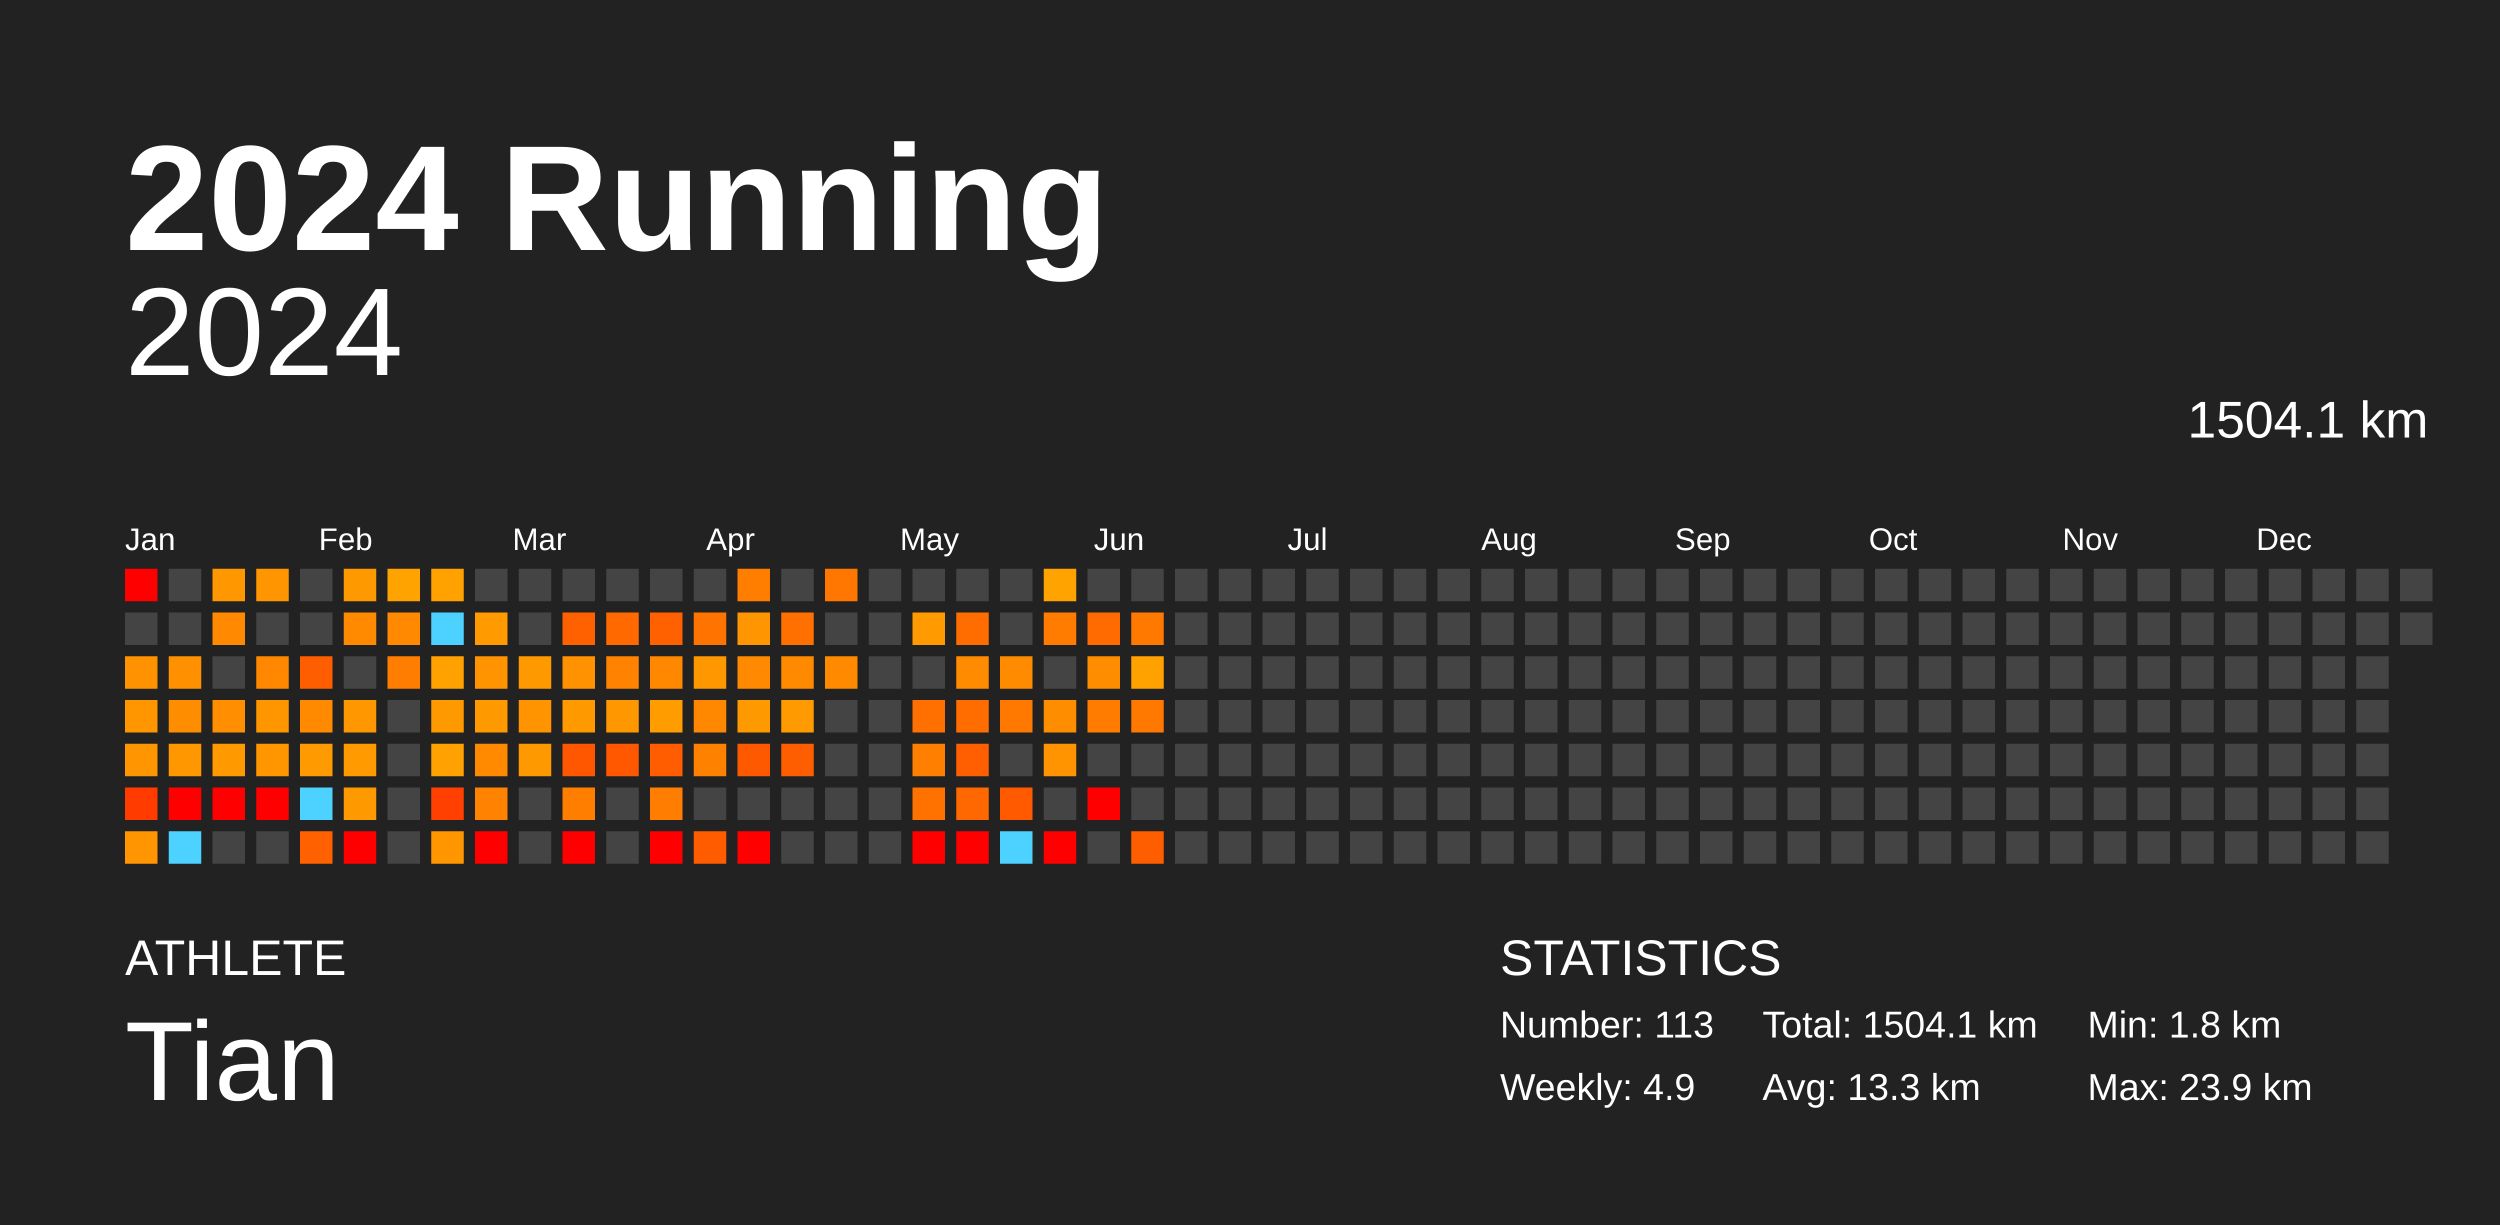
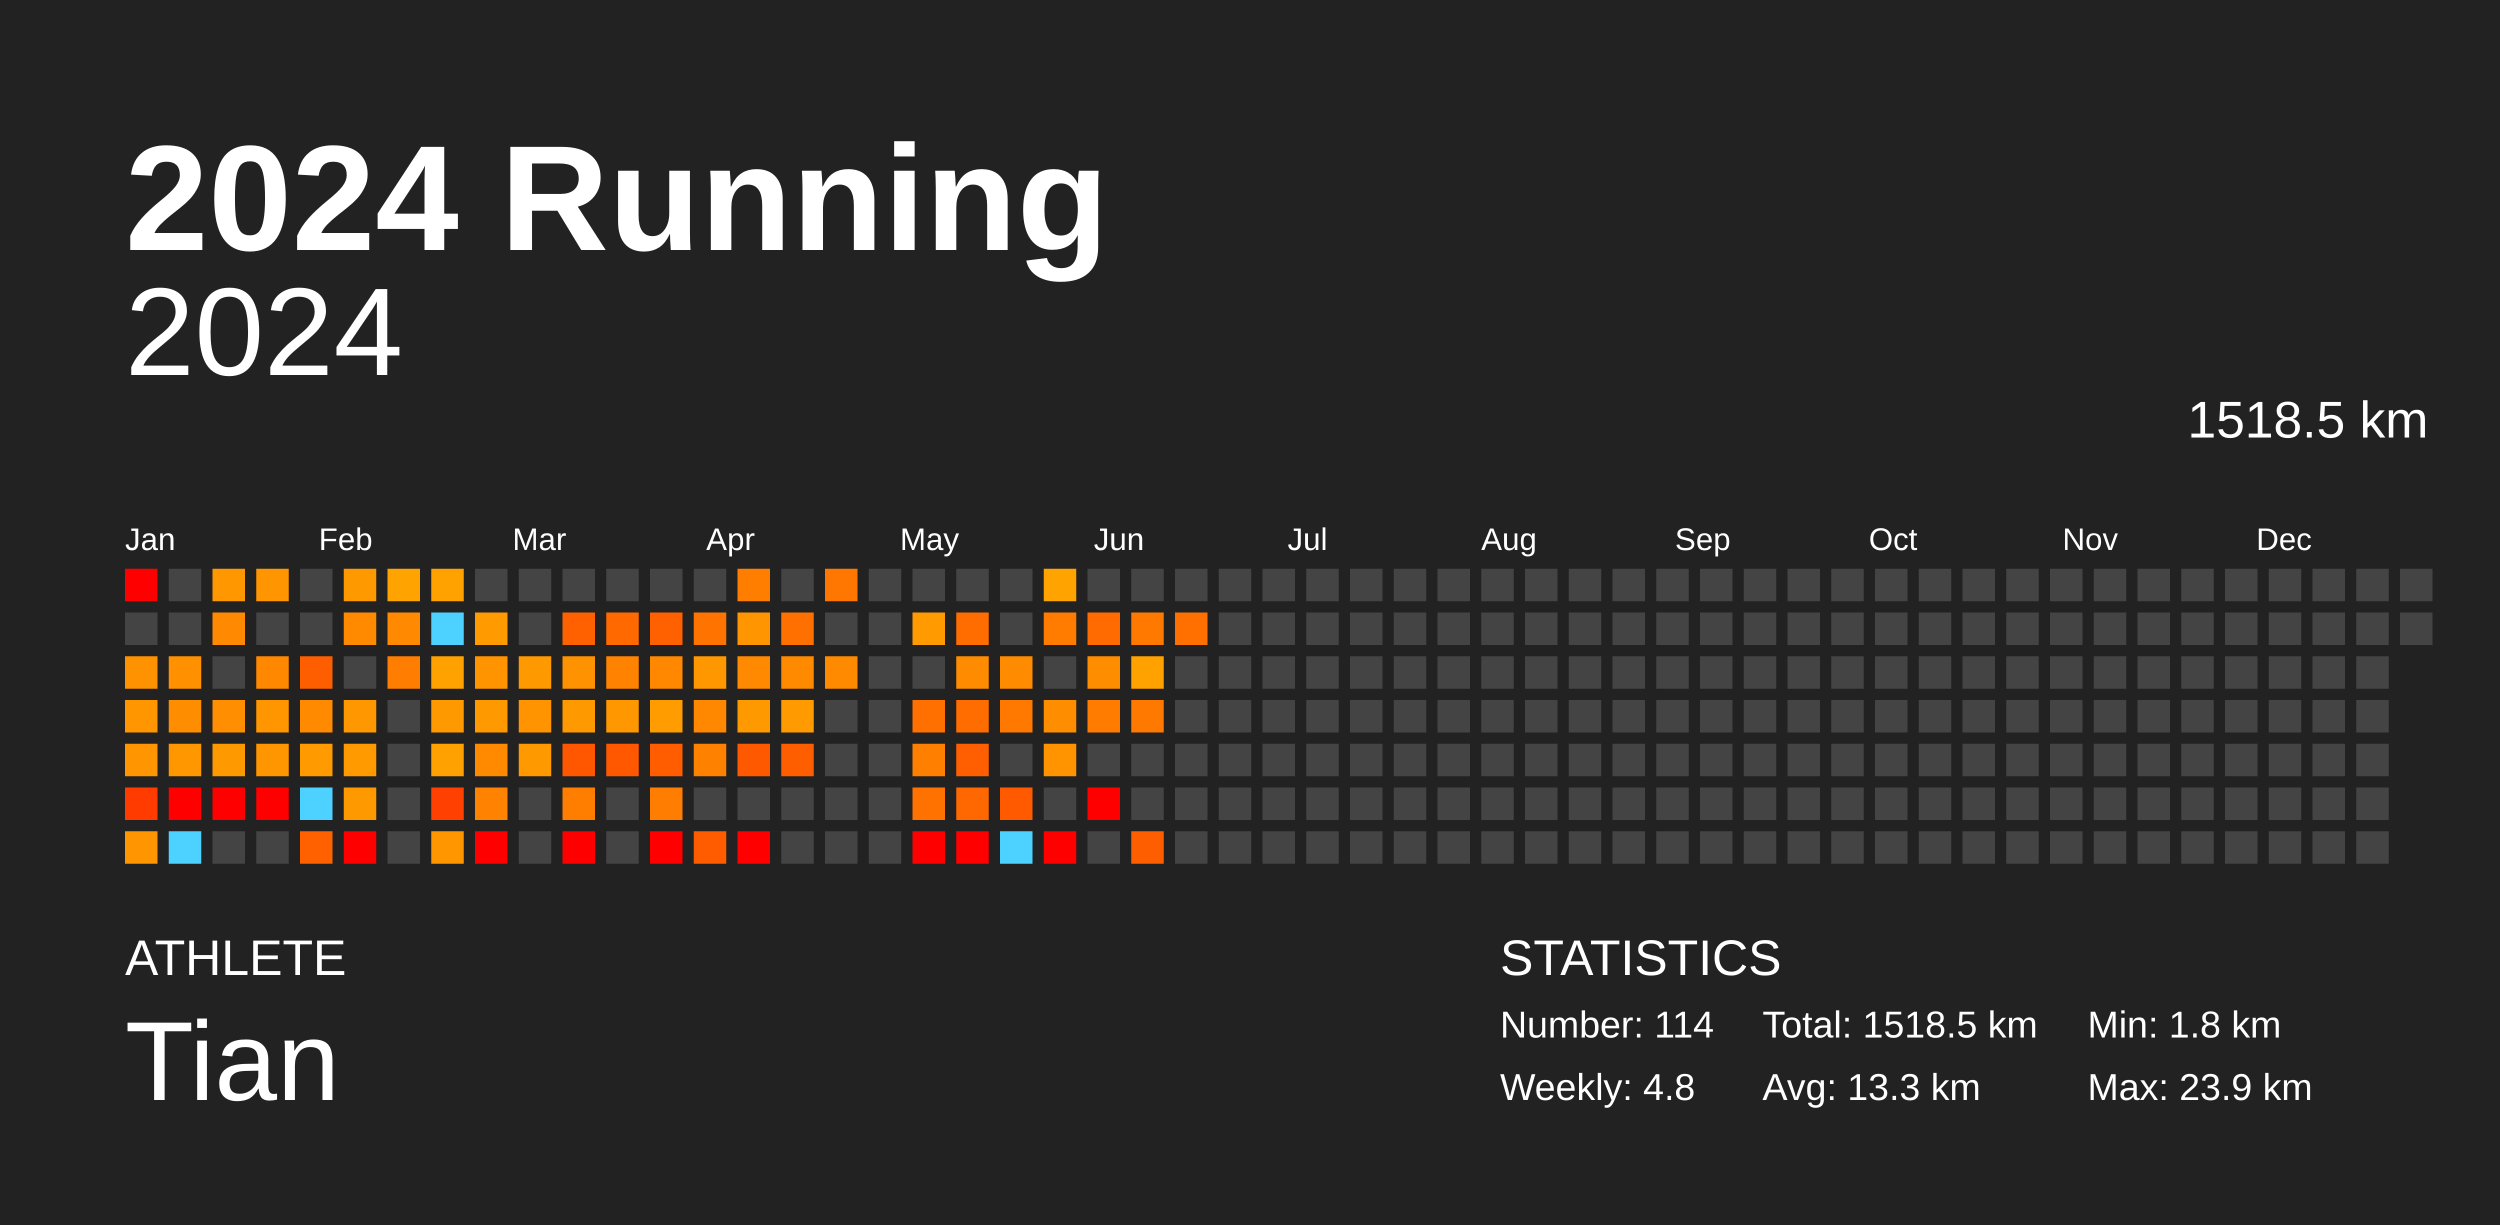
<svg xmlns="http://www.w3.org/2000/svg" baseProfile="full" height="98mm" version="1.1" viewBox="0,0,200,98" width="200mm">
  <defs />
  <rect fill="#222222" height="98" width="200" x="0" y="0" />
  <text fill="#FFFFFF" style="font-size:12px; font-family:Arial; font-weight:bold;" x="10" y="20">2024 Running</text>
  <text fill="#FFFFFF" style="font-size:4px; font-family:Arial" x="10" y="78">ATHLETE</text>
  <text fill="#FFFFFF" style="font-size:9px; font-family:Arial" x="10" y="88">Tian</text>
  <text fill="#FFFFFF" style="font-size:4px; font-family:Arial" x="120" y="78">STATISTICS</text>
-   <text fill="#FFFFFF" style="font-size:3px; font-family:Arial" x="120" y="83">Number: 113</text>
-   <text fill="#FFFFFF" style="font-size:3px; font-family:Arial" x="120" y="88">Weekly: 4.9</text>
-   <text fill="#FFFFFF" style="font-size:3px; font-family:Arial" x="141" y="83">Total: 1504.1 km</text>
+   <text fill="#FFFFFF" style="font-size:3px; font-family:Arial" x="120" y="83">Number: 114</text>
+   <text fill="#FFFFFF" style="font-size:3px; font-family:Arial" x="120" y="88">Weekly: 4.8</text>
+   <text fill="#FFFFFF" style="font-size:3px; font-family:Arial" x="141" y="83">Total: 1518.5 km</text>
  <text fill="#FFFFFF" style="font-size:3px; font-family:Arial" x="141" y="88">Avg: 13.3 km</text>
  <text fill="#FFFFFF" style="font-size:3px; font-family:Arial" x="167" y="83">Min: 1.8 km</text>
  <text fill="#FFFFFF" style="font-size:3px; font-family:Arial" x="167" y="88">Max: 23.9 km</text>
  <text alignment-baseline="hanging" fill="#FFFFFF" style="font-size:10.0px; font-family:Arial;" x="10" y="30">2024</text>
-   <text alignment-baseline="hanging" fill="#FFFFFF" style="font-size:4.125px; font-family:Arial;" x="175" y="35">1504.1 km</text>
+   <text alignment-baseline="hanging" fill="#FFFFFF" style="font-size:4.125px; font-family:Arial;" x="175" y="35">1518.5 km</text>
  <text fill="#FFFFFF" style="font-size:2.5px; font-family:Arial" x="10.0" y="44">Jan</text>
  <text fill="#FFFFFF" style="font-size:2.5px; font-family:Arial" x="25.5" y="44">Feb</text>
  <text fill="#FFFFFF" style="font-size:2.5px; font-family:Arial" x="41.0" y="44">Mar</text>
  <text fill="#FFFFFF" style="font-size:2.5px; font-family:Arial" x="56.5" y="44">Apr</text>
  <text fill="#FFFFFF" style="font-size:2.5px; font-family:Arial" x="72.0" y="44">May</text>
  <text fill="#FFFFFF" style="font-size:2.5px; font-family:Arial" x="87.5" y="44">Jun</text>
  <text fill="#FFFFFF" style="font-size:2.5px; font-family:Arial" x="103.0" y="44">Jul</text>
  <text fill="#FFFFFF" style="font-size:2.5px; font-family:Arial" x="118.5" y="44">Aug</text>
  <text fill="#FFFFFF" style="font-size:2.5px; font-family:Arial" x="134.0" y="44">Sep</text>
  <text fill="#FFFFFF" style="font-size:2.5px; font-family:Arial" x="149.5" y="44">Oct</text>
  <text fill="#FFFFFF" style="font-size:2.5px; font-family:Arial" x="165.0" y="44">Nov</text>
  <text fill="#FFFFFF" style="font-size:2.5px; font-family:Arial" x="180.5" y="44">Dec</text>
  <rect fill="red" height="2.6" width="2.6" x="10.0" y="45.5" />
  <rect fill="#444444" height="2.6" width="2.6" x="10.0" y="49.0" />
  <rect fill="#ff9200" height="2.6" width="2.6" x="10.0" y="52.5" />
  <rect fill="#ff9600" height="2.6" width="2.6" x="10.0" y="56.0" />
  <rect fill="#ff9500" height="2.6" width="2.6" x="10.0" y="59.5" />
  <rect fill="#ff3b00" height="2.6" width="2.6" x="10.0" y="63.0" />
  <rect fill="#ff9500" height="2.6" width="2.6" x="10.0" y="66.5" />
  <rect fill="#444444" height="2.6" width="2.6" x="13.5" y="45.5" />
  <rect fill="#444444" height="2.6" width="2.6" x="13.5" y="49.0" />
  <rect fill="#ff9100" height="2.6" width="2.6" x="13.5" y="52.5" />
  <rect fill="#ff8d00" height="2.6" width="2.6" x="13.5" y="56.0" />
  <rect fill="#ff9800" height="2.6" width="2.6" x="13.5" y="59.5" />
  <rect fill="red" height="2.6" width="2.6" x="13.5" y="63.0" />
  <rect fill="#4dd2ff" height="2.6" width="2.6" x="13.5" y="66.5" />
  <rect fill="#ff9800" height="2.6" width="2.6" x="17.0" y="45.5" />
  <rect fill="#ff8900" height="2.6" width="2.6" x="17.0" y="49.0" />
  <rect fill="#444444" height="2.6" width="2.6" x="17.0" y="52.5" />
  <rect fill="#ff8e00" height="2.6" width="2.6" x="17.0" y="56.0" />
  <rect fill="#ff9900" height="2.6" width="2.6" x="17.0" y="59.5" />
  <rect fill="red" height="2.6" width="2.6" x="17.0" y="63.0" />
  <rect fill="#444444" height="2.6" width="2.6" x="17.0" y="66.5" />
  <rect fill="#ff9500" height="2.6" width="2.6" x="20.5" y="45.5" />
  <rect fill="#444444" height="2.6" width="2.6" x="20.5" y="49.0" />
  <rect fill="#ff8800" height="2.6" width="2.6" x="20.5" y="52.5" />
  <rect fill="#ff9600" height="2.6" width="2.6" x="20.5" y="56.0" />
  <rect fill="#ff9600" height="2.6" width="2.6" x="20.5" y="59.5" />
  <rect fill="red" height="2.6" width="2.6" x="20.5" y="63.0" />
  <rect fill="#444444" height="2.6" width="2.6" x="20.5" y="66.5" />
  <rect fill="#444444" height="2.6" width="2.6" x="24.0" y="45.5" />
  <rect fill="#444444" height="2.6" width="2.6" x="24.0" y="49.0" />
  <rect fill="#ff5e00" height="2.6" width="2.6" x="24.0" y="52.5" />
  <rect fill="#ff8a00" height="2.6" width="2.6" x="24.0" y="56.0" />
  <rect fill="#ff9a00" height="2.6" width="2.6" x="24.0" y="59.5" />
  <rect fill="#4dd2ff" height="2.6" width="2.6" x="24.0" y="63.0" />
  <rect fill="#ff6100" height="2.6" width="2.6" x="24.0" y="66.5" />
  <rect fill="#ff9900" height="2.6" width="2.6" x="27.5" y="45.5" />
  <rect fill="#ff8a00" height="2.6" width="2.6" x="27.5" y="49.0" />
  <rect fill="#444444" height="2.6" width="2.6" x="27.5" y="52.5" />
  <rect fill="#ff9700" height="2.6" width="2.6" x="27.5" y="56.0" />
  <rect fill="#ff9a00" height="2.6" width="2.6" x="27.5" y="59.5" />
  <rect fill="#ff9900" height="2.6" width="2.6" x="27.5" y="63.0" />
  <rect fill="red" height="2.6" width="2.6" x="27.5" y="66.5" />
  <rect fill="#ffa300" height="2.6" width="2.6" x="31.0" y="45.5" />
  <rect fill="#ff8900" height="2.6" width="2.6" x="31.0" y="49.0" />
  <rect fill="#ff7d00" height="2.6" width="2.6" x="31.0" y="52.5" />
  <rect fill="#444444" height="2.6" width="2.6" x="31.0" y="56.0" />
  <rect fill="#444444" height="2.6" width="2.6" x="31.0" y="59.5" />
  <rect fill="#444444" height="2.6" width="2.6" x="31.0" y="63.0" />
  <rect fill="#444444" height="2.6" width="2.6" x="31.0" y="66.5" />
  <rect fill="#ffa200" height="2.6" width="2.6" x="34.5" y="45.5" />
  <rect fill="#4dd2ff" height="2.6" width="2.6" x="34.5" y="49.0" />
  <rect fill="#ffa200" height="2.6" width="2.6" x="34.5" y="52.5" />
  <rect fill="#ff9900" height="2.6" width="2.6" x="34.5" y="56.0" />
  <rect fill="#ffa100" height="2.6" width="2.6" x="34.5" y="59.5" />
  <rect fill="#ff4000" height="2.6" width="2.6" x="34.5" y="63.0" />
  <rect fill="#ff9600" height="2.6" width="2.6" x="34.5" y="66.5" />
  <rect fill="#444444" height="2.6" width="2.6" x="38.0" y="45.5" />
  <rect fill="#ff9a00" height="2.6" width="2.6" x="38.0" y="49.0" />
  <rect fill="#ff9300" height="2.6" width="2.6" x="38.0" y="52.5" />
  <rect fill="#ff9900" height="2.6" width="2.6" x="38.0" y="56.0" />
  <rect fill="#ff8a00" height="2.6" width="2.6" x="38.0" y="59.5" />
  <rect fill="#ff8200" height="2.6" width="2.6" x="38.0" y="63.0" />
  <rect fill="red" height="2.6" width="2.6" x="38.0" y="66.5" />
  <rect fill="#444444" height="2.6" width="2.6" x="41.5" y="45.5" />
  <rect fill="#444444" height="2.6" width="2.6" x="41.5" y="49.0" />
  <rect fill="#ff9900" height="2.6" width="2.6" x="41.5" y="52.5" />
  <rect fill="#ff9300" height="2.6" width="2.6" x="41.5" y="56.0" />
  <rect fill="#ff9900" height="2.6" width="2.6" x="41.5" y="59.5" />
  <rect fill="#444444" height="2.6" width="2.6" x="41.5" y="63.0" />
  <rect fill="#444444" height="2.6" width="2.6" x="41.5" y="66.5" />
  <rect fill="#444444" height="2.6" width="2.6" x="45.0" y="45.5" />
  <rect fill="#ff6100" height="2.6" width="2.6" x="45.0" y="49.0" />
  <rect fill="#ff9200" height="2.6" width="2.6" x="45.0" y="52.5" />
  <rect fill="#ff9900" height="2.6" width="2.6" x="45.0" y="56.0" />
  <rect fill="#ff5600" height="2.6" width="2.6" x="45.0" y="59.5" />
  <rect fill="#ff7e00" height="2.6" width="2.6" x="45.0" y="63.0" />
  <rect fill="red" height="2.6" width="2.6" x="45.0" y="66.5" />
  <rect fill="#444444" height="2.6" width="2.6" x="48.5" y="45.5" />
  <rect fill="#ff6900" height="2.6" width="2.6" x="48.5" y="49.0" />
  <rect fill="#ff8200" height="2.6" width="2.6" x="48.5" y="52.5" />
  <rect fill="#ff9800" height="2.6" width="2.6" x="48.5" y="56.0" />
  <rect fill="#ff5800" height="2.6" width="2.6" x="48.5" y="59.5" />
  <rect fill="#444444" height="2.6" width="2.6" x="48.5" y="63.0" />
  <rect fill="#444444" height="2.6" width="2.6" x="48.5" y="66.5" />
  <rect fill="#444444" height="2.6" width="2.6" x="52.0" y="45.5" />
  <rect fill="#ff6000" height="2.6" width="2.6" x="52.0" y="49.0" />
  <rect fill="#ff8800" height="2.6" width="2.6" x="52.0" y="52.5" />
  <rect fill="#ff9c00" height="2.6" width="2.6" x="52.0" y="56.0" />
  <rect fill="#ff5d00" height="2.6" width="2.6" x="52.0" y="59.5" />
  <rect fill="#ff7d00" height="2.6" width="2.6" x="52.0" y="63.0" />
  <rect fill="red" height="2.6" width="2.6" x="52.0" y="66.5" />
  <rect fill="#444444" height="2.6" width="2.6" x="55.5" y="45.5" />
  <rect fill="#ff7400" height="2.6" width="2.6" x="55.5" y="49.0" />
  <rect fill="#ff9700" height="2.6" width="2.6" x="55.5" y="52.5" />
  <rect fill="#ff8800" height="2.6" width="2.6" x="55.5" y="56.0" />
  <rect fill="#ff8100" height="2.6" width="2.6" x="55.5" y="59.5" />
  <rect fill="#444444" height="2.6" width="2.6" x="55.5" y="63.0" />
  <rect fill="#ff5c00" height="2.6" width="2.6" x="55.5" y="66.5" />
  <rect fill="#ff7e00" height="2.6" width="2.6" x="59.0" y="45.5" />
  <rect fill="#ff9500" height="2.6" width="2.6" x="59.0" y="49.0" />
  <rect fill="#ff8900" height="2.6" width="2.6" x="59.0" y="52.5" />
  <rect fill="#ff9900" height="2.6" width="2.6" x="59.0" y="56.0" />
  <rect fill="#ff5900" height="2.6" width="2.6" x="59.0" y="59.5" />
  <rect fill="#444444" height="2.6" width="2.6" x="59.0" y="63.0" />
  <rect fill="red" height="2.6" width="2.6" x="59.0" y="66.5" />
  <rect fill="#444444" height="2.6" width="2.6" x="62.5" y="45.5" />
  <rect fill="#ff7000" height="2.6" width="2.6" x="62.5" y="49.0" />
  <rect fill="#ff8a00" height="2.6" width="2.6" x="62.5" y="52.5" />
  <rect fill="#ff9b00" height="2.6" width="2.6" x="62.5" y="56.0" />
  <rect fill="#ff5e00" height="2.6" width="2.6" x="62.5" y="59.5" />
  <rect fill="#444444" height="2.6" width="2.6" x="62.5" y="63.0" />
  <rect fill="#444444" height="2.6" width="2.6" x="62.5" y="66.5" />
  <rect fill="#ff7600" height="2.6" width="2.6" x="66.0" y="45.5" />
  <rect fill="#444444" height="2.6" width="2.6" x="66.0" y="49.0" />
  <rect fill="#ff8a00" height="2.6" width="2.6" x="66.0" y="52.5" />
  <rect fill="#444444" height="2.6" width="2.6" x="66.0" y="56.0" />
  <rect fill="#444444" height="2.6" width="2.6" x="66.0" y="59.5" />
  <rect fill="#444444" height="2.6" width="2.6" x="66.0" y="63.0" />
  <rect fill="#444444" height="2.6" width="2.6" x="66.0" y="66.5" />
  <rect fill="#444444" height="2.6" width="2.6" x="69.5" y="45.5" />
  <rect fill="#444444" height="2.6" width="2.6" x="69.5" y="49.0" />
  <rect fill="#444444" height="2.6" width="2.6" x="69.5" y="52.5" />
  <rect fill="#444444" height="2.6" width="2.6" x="69.5" y="56.0" />
  <rect fill="#444444" height="2.6" width="2.6" x="69.5" y="59.5" />
  <rect fill="#444444" height="2.6" width="2.6" x="69.5" y="63.0" />
  <rect fill="#444444" height="2.6" width="2.6" x="69.5" y="66.5" />
  <rect fill="#444444" height="2.6" width="2.6" x="73.0" y="45.5" />
  <rect fill="#ff9b00" height="2.6" width="2.6" x="73.0" y="49.0" />
  <rect fill="#444444" height="2.6" width="2.6" x="73.0" y="52.5" />
  <rect fill="#ff7000" height="2.6" width="2.6" x="73.0" y="56.0" />
  <rect fill="#ff7f00" height="2.6" width="2.6" x="73.0" y="59.5" />
  <rect fill="#ff7200" height="2.6" width="2.6" x="73.0" y="63.0" />
  <rect fill="red" height="2.6" width="2.6" x="73.0" y="66.5" />
  <rect fill="#444444" height="2.6" width="2.6" x="76.5" y="45.5" />
  <rect fill="#ff6c00" height="2.6" width="2.6" x="76.5" y="49.0" />
  <rect fill="#ff8c00" height="2.6" width="2.6" x="76.5" y="52.5" />
  <rect fill="#ff6d00" height="2.6" width="2.6" x="76.5" y="56.0" />
  <rect fill="#ff5f00" height="2.6" width="2.6" x="76.5" y="59.5" />
  <rect fill="#ff6800" height="2.6" width="2.6" x="76.5" y="63.0" />
  <rect fill="red" height="2.6" width="2.6" x="76.5" y="66.5" />
  <rect fill="#444444" height="2.6" width="2.6" x="80.0" y="45.5" />
  <rect fill="#444444" height="2.6" width="2.6" x="80.0" y="49.0" />
  <rect fill="#ff8b00" height="2.6" width="2.6" x="80.0" y="52.5" />
  <rect fill="#ff7900" height="2.6" width="2.6" x="80.0" y="56.0" />
  <rect fill="#444444" height="2.6" width="2.6" x="80.0" y="59.5" />
  <rect fill="#ff5a00" height="2.6" width="2.6" x="80.0" y="63.0" />
  <rect fill="#4dd2ff" height="2.6" width="2.6" x="80.0" y="66.5" />
  <rect fill="#ffa300" height="2.6" width="2.6" x="83.5" y="45.5" />
  <rect fill="#ff7c00" height="2.6" width="2.6" x="83.5" y="49.0" />
  <rect fill="#444444" height="2.6" width="2.6" x="83.5" y="52.5" />
  <rect fill="#ff8d00" height="2.6" width="2.6" x="83.5" y="56.0" />
  <rect fill="#ff9400" height="2.6" width="2.6" x="83.5" y="59.5" />
  <rect fill="#444444" height="2.6" width="2.6" x="83.5" y="63.0" />
  <rect fill="red" height="2.6" width="2.6" x="83.5" y="66.5" />
  <rect fill="#444444" height="2.6" width="2.6" x="87.0" y="45.5" />
  <rect fill="#ff6b00" height="2.6" width="2.6" x="87.0" y="49.0" />
  <rect fill="#ff8d00" height="2.6" width="2.6" x="87.0" y="52.5" />
  <rect fill="#ff7c00" height="2.6" width="2.6" x="87.0" y="56.0" />
  <rect fill="#444444" height="2.6" width="2.6" x="87.0" y="59.5" />
  <rect fill="red" height="2.6" width="2.6" x="87.0" y="63.0" />
  <rect fill="#444444" height="2.6" width="2.6" x="87.0" y="66.5" />
  <rect fill="#444444" height="2.6" width="2.6" x="90.5" y="45.5" />
  <rect fill="#ff7900" height="2.6" width="2.6" x="90.5" y="49.0" />
  <rect fill="#ffa200" height="2.6" width="2.6" x="90.5" y="52.5" />
  <rect fill="#ff7800" height="2.6" width="2.6" x="90.5" y="56.0" />
  <rect fill="#444444" height="2.6" width="2.6" x="90.5" y="59.5" />
  <rect fill="#444444" height="2.6" width="2.6" x="90.5" y="63.0" />
  <rect fill="#ff5e00" height="2.6" width="2.6" x="90.5" y="66.5" />
  <rect fill="#444444" height="2.6" width="2.6" x="94.0" y="45.5" />
-   <rect fill="#444444" height="2.6" width="2.6" x="94.0" y="49.0" />
+   <rect fill="#ff7000" height="2.6" width="2.6" x="94.0" y="49.0" />
  <rect fill="#444444" height="2.6" width="2.6" x="94.0" y="52.5" />
  <rect fill="#444444" height="2.6" width="2.6" x="94.0" y="56.0" />
  <rect fill="#444444" height="2.6" width="2.6" x="94.0" y="59.5" />
  <rect fill="#444444" height="2.6" width="2.6" x="94.0" y="63.0" />
  <rect fill="#444444" height="2.6" width="2.6" x="94.0" y="66.5" />
  <rect fill="#444444" height="2.6" width="2.6" x="97.5" y="45.5" />
  <rect fill="#444444" height="2.6" width="2.6" x="97.5" y="49.0" />
  <rect fill="#444444" height="2.6" width="2.6" x="97.5" y="52.5" />
  <rect fill="#444444" height="2.6" width="2.6" x="97.5" y="56.0" />
  <rect fill="#444444" height="2.6" width="2.6" x="97.5" y="59.5" />
  <rect fill="#444444" height="2.6" width="2.6" x="97.5" y="63.0" />
  <rect fill="#444444" height="2.6" width="2.6" x="97.5" y="66.5" />
  <rect fill="#444444" height="2.6" width="2.6" x="101.0" y="45.5" />
  <rect fill="#444444" height="2.6" width="2.6" x="101.0" y="49.0" />
  <rect fill="#444444" height="2.6" width="2.6" x="101.0" y="52.5" />
  <rect fill="#444444" height="2.6" width="2.6" x="101.0" y="56.0" />
  <rect fill="#444444" height="2.6" width="2.6" x="101.0" y="59.5" />
  <rect fill="#444444" height="2.6" width="2.6" x="101.0" y="63.0" />
  <rect fill="#444444" height="2.6" width="2.6" x="101.0" y="66.5" />
  <rect fill="#444444" height="2.6" width="2.6" x="104.5" y="45.5" />
  <rect fill="#444444" height="2.6" width="2.6" x="104.5" y="49.0" />
  <rect fill="#444444" height="2.6" width="2.6" x="104.5" y="52.5" />
  <rect fill="#444444" height="2.6" width="2.6" x="104.5" y="56.0" />
  <rect fill="#444444" height="2.6" width="2.6" x="104.5" y="59.5" />
  <rect fill="#444444" height="2.6" width="2.6" x="104.5" y="63.0" />
  <rect fill="#444444" height="2.6" width="2.6" x="104.5" y="66.5" />
  <rect fill="#444444" height="2.6" width="2.6" x="108.0" y="45.5" />
  <rect fill="#444444" height="2.6" width="2.6" x="108.0" y="49.0" />
  <rect fill="#444444" height="2.6" width="2.6" x="108.0" y="52.5" />
  <rect fill="#444444" height="2.6" width="2.6" x="108.0" y="56.0" />
  <rect fill="#444444" height="2.6" width="2.6" x="108.0" y="59.5" />
  <rect fill="#444444" height="2.6" width="2.6" x="108.0" y="63.0" />
  <rect fill="#444444" height="2.6" width="2.6" x="108.0" y="66.5" />
  <rect fill="#444444" height="2.6" width="2.6" x="111.5" y="45.5" />
  <rect fill="#444444" height="2.6" width="2.6" x="111.5" y="49.0" />
  <rect fill="#444444" height="2.6" width="2.6" x="111.5" y="52.5" />
  <rect fill="#444444" height="2.6" width="2.6" x="111.5" y="56.0" />
  <rect fill="#444444" height="2.6" width="2.6" x="111.5" y="59.5" />
  <rect fill="#444444" height="2.6" width="2.6" x="111.5" y="63.0" />
  <rect fill="#444444" height="2.6" width="2.6" x="111.5" y="66.5" />
  <rect fill="#444444" height="2.6" width="2.6" x="115.0" y="45.5" />
  <rect fill="#444444" height="2.6" width="2.6" x="115.0" y="49.0" />
  <rect fill="#444444" height="2.6" width="2.6" x="115.0" y="52.5" />
  <rect fill="#444444" height="2.6" width="2.6" x="115.0" y="56.0" />
  <rect fill="#444444" height="2.6" width="2.6" x="115.0" y="59.5" />
  <rect fill="#444444" height="2.6" width="2.6" x="115.0" y="63.0" />
  <rect fill="#444444" height="2.6" width="2.6" x="115.0" y="66.5" />
  <rect fill="#444444" height="2.6" width="2.6" x="118.5" y="45.5" />
  <rect fill="#444444" height="2.6" width="2.6" x="118.5" y="49.0" />
  <rect fill="#444444" height="2.6" width="2.6" x="118.5" y="52.5" />
  <rect fill="#444444" height="2.6" width="2.6" x="118.5" y="56.0" />
  <rect fill="#444444" height="2.6" width="2.6" x="118.5" y="59.5" />
  <rect fill="#444444" height="2.6" width="2.6" x="118.5" y="63.0" />
  <rect fill="#444444" height="2.6" width="2.6" x="118.5" y="66.5" />
  <rect fill="#444444" height="2.6" width="2.6" x="122.0" y="45.5" />
  <rect fill="#444444" height="2.6" width="2.6" x="122.0" y="49.0" />
  <rect fill="#444444" height="2.6" width="2.6" x="122.0" y="52.5" />
  <rect fill="#444444" height="2.6" width="2.6" x="122.0" y="56.0" />
  <rect fill="#444444" height="2.6" width="2.6" x="122.0" y="59.5" />
  <rect fill="#444444" height="2.6" width="2.6" x="122.0" y="63.0" />
  <rect fill="#444444" height="2.6" width="2.6" x="122.0" y="66.5" />
  <rect fill="#444444" height="2.6" width="2.6" x="125.5" y="45.5" />
  <rect fill="#444444" height="2.6" width="2.6" x="125.5" y="49.0" />
  <rect fill="#444444" height="2.6" width="2.6" x="125.5" y="52.5" />
  <rect fill="#444444" height="2.6" width="2.6" x="125.5" y="56.0" />
  <rect fill="#444444" height="2.6" width="2.6" x="125.5" y="59.5" />
  <rect fill="#444444" height="2.6" width="2.6" x="125.5" y="63.0" />
  <rect fill="#444444" height="2.6" width="2.6" x="125.5" y="66.5" />
  <rect fill="#444444" height="2.6" width="2.6" x="129.0" y="45.5" />
  <rect fill="#444444" height="2.6" width="2.6" x="129.0" y="49.0" />
  <rect fill="#444444" height="2.6" width="2.6" x="129.0" y="52.5" />
  <rect fill="#444444" height="2.6" width="2.6" x="129.0" y="56.0" />
  <rect fill="#444444" height="2.6" width="2.6" x="129.0" y="59.5" />
  <rect fill="#444444" height="2.6" width="2.6" x="129.0" y="63.0" />
  <rect fill="#444444" height="2.6" width="2.6" x="129.0" y="66.5" />
  <rect fill="#444444" height="2.6" width="2.6" x="132.5" y="45.5" />
  <rect fill="#444444" height="2.6" width="2.6" x="132.5" y="49.0" />
  <rect fill="#444444" height="2.6" width="2.6" x="132.5" y="52.5" />
  <rect fill="#444444" height="2.6" width="2.6" x="132.5" y="56.0" />
  <rect fill="#444444" height="2.6" width="2.6" x="132.5" y="59.5" />
  <rect fill="#444444" height="2.6" width="2.6" x="132.5" y="63.0" />
  <rect fill="#444444" height="2.6" width="2.6" x="132.5" y="66.5" />
  <rect fill="#444444" height="2.6" width="2.6" x="136.0" y="45.5" />
  <rect fill="#444444" height="2.6" width="2.6" x="136.0" y="49.0" />
  <rect fill="#444444" height="2.6" width="2.6" x="136.0" y="52.5" />
  <rect fill="#444444" height="2.6" width="2.6" x="136.0" y="56.0" />
  <rect fill="#444444" height="2.6" width="2.6" x="136.0" y="59.5" />
  <rect fill="#444444" height="2.6" width="2.6" x="136.0" y="63.0" />
  <rect fill="#444444" height="2.6" width="2.6" x="136.0" y="66.5" />
  <rect fill="#444444" height="2.6" width="2.6" x="139.5" y="45.5" />
  <rect fill="#444444" height="2.6" width="2.6" x="139.5" y="49.0" />
  <rect fill="#444444" height="2.6" width="2.6" x="139.5" y="52.5" />
  <rect fill="#444444" height="2.6" width="2.6" x="139.5" y="56.0" />
  <rect fill="#444444" height="2.6" width="2.6" x="139.5" y="59.5" />
  <rect fill="#444444" height="2.6" width="2.6" x="139.5" y="63.0" />
  <rect fill="#444444" height="2.6" width="2.6" x="139.5" y="66.5" />
  <rect fill="#444444" height="2.6" width="2.6" x="143.0" y="45.5" />
  <rect fill="#444444" height="2.6" width="2.6" x="143.0" y="49.0" />
  <rect fill="#444444" height="2.6" width="2.6" x="143.0" y="52.5" />
  <rect fill="#444444" height="2.6" width="2.6" x="143.0" y="56.0" />
  <rect fill="#444444" height="2.6" width="2.6" x="143.0" y="59.5" />
  <rect fill="#444444" height="2.6" width="2.6" x="143.0" y="63.0" />
  <rect fill="#444444" height="2.6" width="2.6" x="143.0" y="66.5" />
  <rect fill="#444444" height="2.6" width="2.6" x="146.5" y="45.5" />
  <rect fill="#444444" height="2.6" width="2.6" x="146.5" y="49.0" />
  <rect fill="#444444" height="2.6" width="2.6" x="146.5" y="52.5" />
  <rect fill="#444444" height="2.6" width="2.6" x="146.5" y="56.0" />
  <rect fill="#444444" height="2.6" width="2.6" x="146.5" y="59.5" />
  <rect fill="#444444" height="2.6" width="2.6" x="146.5" y="63.0" />
  <rect fill="#444444" height="2.6" width="2.6" x="146.5" y="66.5" />
  <rect fill="#444444" height="2.6" width="2.6" x="150.0" y="45.5" />
  <rect fill="#444444" height="2.6" width="2.6" x="150.0" y="49.0" />
  <rect fill="#444444" height="2.6" width="2.6" x="150.0" y="52.5" />
  <rect fill="#444444" height="2.6" width="2.6" x="150.0" y="56.0" />
  <rect fill="#444444" height="2.6" width="2.6" x="150.0" y="59.5" />
  <rect fill="#444444" height="2.6" width="2.6" x="150.0" y="63.0" />
  <rect fill="#444444" height="2.6" width="2.6" x="150.0" y="66.5" />
  <rect fill="#444444" height="2.6" width="2.6" x="153.5" y="45.5" />
  <rect fill="#444444" height="2.6" width="2.6" x="153.5" y="49.0" />
  <rect fill="#444444" height="2.6" width="2.6" x="153.5" y="52.5" />
  <rect fill="#444444" height="2.6" width="2.6" x="153.5" y="56.0" />
  <rect fill="#444444" height="2.6" width="2.6" x="153.5" y="59.5" />
  <rect fill="#444444" height="2.6" width="2.6" x="153.5" y="63.0" />
  <rect fill="#444444" height="2.6" width="2.6" x="153.5" y="66.5" />
  <rect fill="#444444" height="2.6" width="2.6" x="157.0" y="45.5" />
  <rect fill="#444444" height="2.6" width="2.6" x="157.0" y="49.0" />
  <rect fill="#444444" height="2.6" width="2.6" x="157.0" y="52.5" />
  <rect fill="#444444" height="2.6" width="2.6" x="157.0" y="56.0" />
  <rect fill="#444444" height="2.6" width="2.6" x="157.0" y="59.5" />
  <rect fill="#444444" height="2.6" width="2.6" x="157.0" y="63.0" />
  <rect fill="#444444" height="2.6" width="2.6" x="157.0" y="66.5" />
  <rect fill="#444444" height="2.6" width="2.6" x="160.5" y="45.5" />
  <rect fill="#444444" height="2.6" width="2.6" x="160.5" y="49.0" />
  <rect fill="#444444" height="2.6" width="2.6" x="160.5" y="52.5" />
  <rect fill="#444444" height="2.6" width="2.6" x="160.5" y="56.0" />
  <rect fill="#444444" height="2.6" width="2.6" x="160.5" y="59.5" />
  <rect fill="#444444" height="2.6" width="2.6" x="160.5" y="63.0" />
  <rect fill="#444444" height="2.6" width="2.6" x="160.5" y="66.5" />
  <rect fill="#444444" height="2.6" width="2.6" x="164.0" y="45.5" />
  <rect fill="#444444" height="2.6" width="2.6" x="164.0" y="49.0" />
  <rect fill="#444444" height="2.6" width="2.6" x="164.0" y="52.5" />
  <rect fill="#444444" height="2.6" width="2.6" x="164.0" y="56.0" />
  <rect fill="#444444" height="2.6" width="2.6" x="164.0" y="59.5" />
  <rect fill="#444444" height="2.6" width="2.6" x="164.0" y="63.0" />
  <rect fill="#444444" height="2.6" width="2.6" x="164.0" y="66.5" />
  <rect fill="#444444" height="2.6" width="2.6" x="167.5" y="45.5" />
  <rect fill="#444444" height="2.6" width="2.6" x="167.5" y="49.0" />
  <rect fill="#444444" height="2.6" width="2.6" x="167.5" y="52.5" />
  <rect fill="#444444" height="2.6" width="2.6" x="167.5" y="56.0" />
  <rect fill="#444444" height="2.6" width="2.6" x="167.5" y="59.5" />
  <rect fill="#444444" height="2.6" width="2.6" x="167.5" y="63.0" />
  <rect fill="#444444" height="2.6" width="2.6" x="167.5" y="66.5" />
  <rect fill="#444444" height="2.6" width="2.6" x="171.0" y="45.5" />
  <rect fill="#444444" height="2.6" width="2.6" x="171.0" y="49.0" />
  <rect fill="#444444" height="2.6" width="2.6" x="171.0" y="52.5" />
  <rect fill="#444444" height="2.6" width="2.6" x="171.0" y="56.0" />
  <rect fill="#444444" height="2.6" width="2.6" x="171.0" y="59.5" />
  <rect fill="#444444" height="2.6" width="2.6" x="171.0" y="63.0" />
  <rect fill="#444444" height="2.6" width="2.6" x="171.0" y="66.5" />
  <rect fill="#444444" height="2.6" width="2.6" x="174.5" y="45.5" />
  <rect fill="#444444" height="2.6" width="2.6" x="174.5" y="49.0" />
  <rect fill="#444444" height="2.6" width="2.6" x="174.5" y="52.5" />
  <rect fill="#444444" height="2.6" width="2.6" x="174.5" y="56.0" />
  <rect fill="#444444" height="2.6" width="2.6" x="174.5" y="59.5" />
  <rect fill="#444444" height="2.6" width="2.6" x="174.5" y="63.0" />
  <rect fill="#444444" height="2.6" width="2.6" x="174.5" y="66.5" />
  <rect fill="#444444" height="2.6" width="2.6" x="178.0" y="45.5" />
  <rect fill="#444444" height="2.6" width="2.6" x="178.0" y="49.0" />
  <rect fill="#444444" height="2.6" width="2.6" x="178.0" y="52.5" />
  <rect fill="#444444" height="2.6" width="2.6" x="178.0" y="56.0" />
  <rect fill="#444444" height="2.6" width="2.6" x="178.0" y="59.5" />
  <rect fill="#444444" height="2.6" width="2.6" x="178.0" y="63.0" />
  <rect fill="#444444" height="2.6" width="2.6" x="178.0" y="66.5" />
  <rect fill="#444444" height="2.6" width="2.6" x="181.5" y="45.5" />
  <rect fill="#444444" height="2.6" width="2.6" x="181.5" y="49.0" />
  <rect fill="#444444" height="2.6" width="2.6" x="181.5" y="52.5" />
  <rect fill="#444444" height="2.6" width="2.6" x="181.5" y="56.0" />
  <rect fill="#444444" height="2.6" width="2.6" x="181.5" y="59.5" />
  <rect fill="#444444" height="2.6" width="2.6" x="181.5" y="63.0" />
  <rect fill="#444444" height="2.6" width="2.6" x="181.5" y="66.5" />
  <rect fill="#444444" height="2.6" width="2.6" x="185.0" y="45.5" />
  <rect fill="#444444" height="2.6" width="2.6" x="185.0" y="49.0" />
  <rect fill="#444444" height="2.6" width="2.6" x="185.0" y="52.5" />
  <rect fill="#444444" height="2.6" width="2.6" x="185.0" y="56.0" />
  <rect fill="#444444" height="2.6" width="2.6" x="185.0" y="59.5" />
  <rect fill="#444444" height="2.6" width="2.6" x="185.0" y="63.0" />
  <rect fill="#444444" height="2.6" width="2.6" x="185.0" y="66.5" />
  <rect fill="#444444" height="2.6" width="2.6" x="188.5" y="45.5" />
  <rect fill="#444444" height="2.6" width="2.6" x="188.5" y="49.0" />
  <rect fill="#444444" height="2.6" width="2.6" x="188.5" y="52.5" />
  <rect fill="#444444" height="2.6" width="2.6" x="188.5" y="56.0" />
  <rect fill="#444444" height="2.6" width="2.6" x="188.5" y="59.5" />
  <rect fill="#444444" height="2.6" width="2.6" x="188.5" y="63.0" />
  <rect fill="#444444" height="2.6" width="2.6" x="188.5" y="66.5" />
  <rect fill="#444444" height="2.6" width="2.6" x="192.0" y="45.5" />
  <rect fill="#444444" height="2.6" width="2.6" x="192.0" y="49.0" />
</svg>
